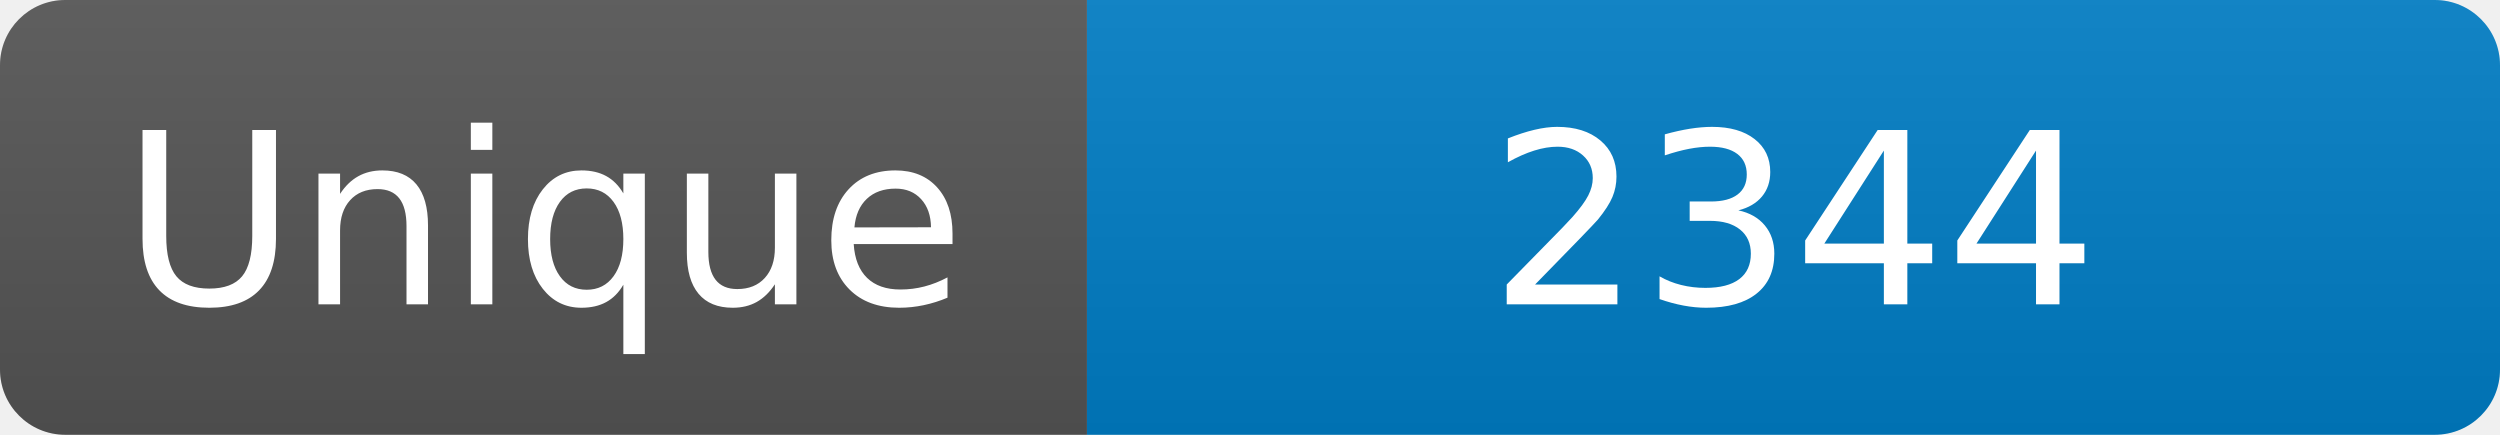
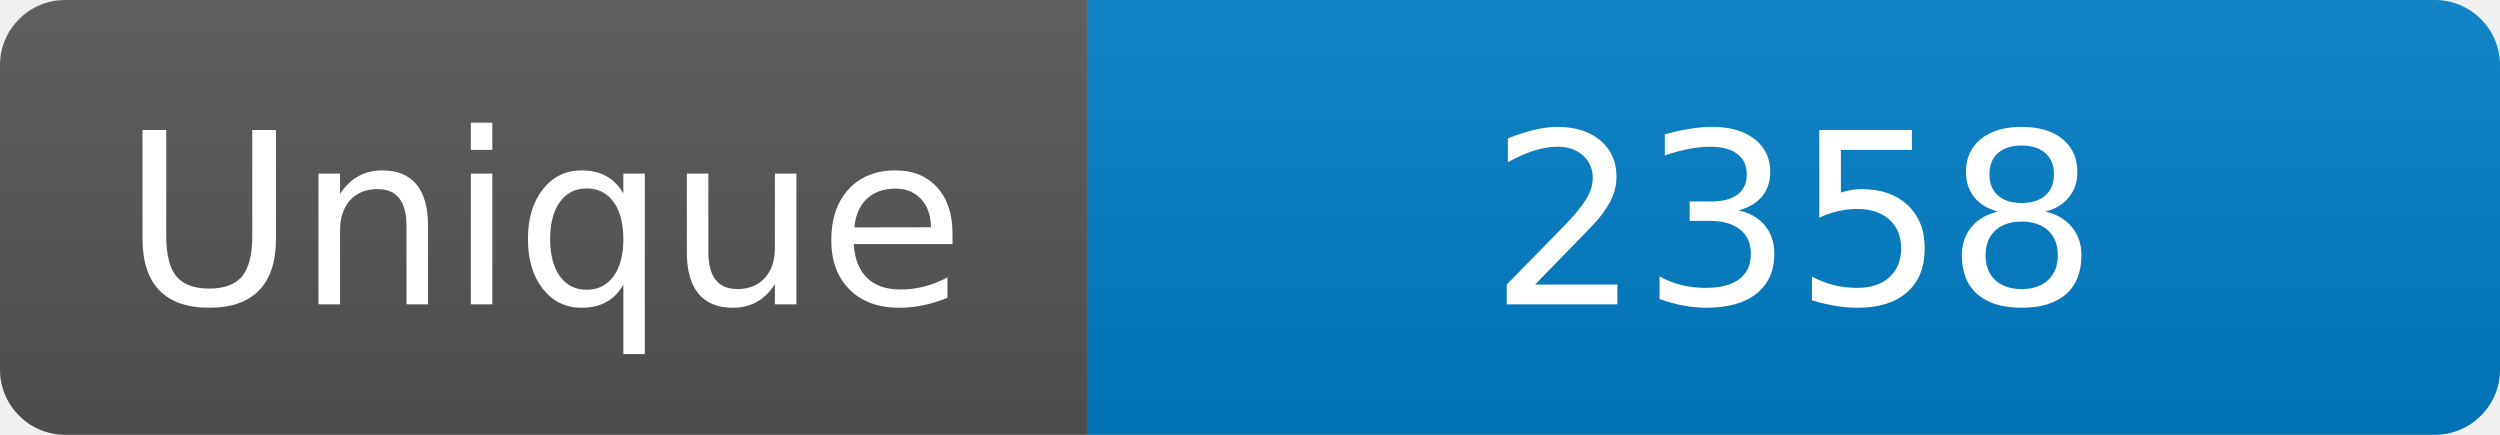
<svg xmlns="http://www.w3.org/2000/svg" width="115" height="20" role="img" aria-label="Maintained?: yes">
  <linearGradient id="s" x2="0" y2="100%">
    <stop offset="0" stop-color="#bbb" stop-opacity=".1" />
    <stop offset="1" stop-opacity=".1" />
  </linearGradient>
  <clipPath id="r">
    <rect width="115" height="20" rx="3" fill="#fff" />
  </clipPath>
  <g clip-path="url(#r)">
    <rect width="50" height="20" fill="#555" />
    <rect x="50" width="160" height="20" fill="#007ec6" />
    <rect width="115" height="20" fill="url(#s)" />
  </g>
  <g fill="#fff" text-anchor="middle" font-family="Verdana,Geneva,DejaVu Sans,sans-serif" font-size="110">
    <text x="250" y="140" transform="scale(.1)" fill="#fff">Unique</text>
-     <text x="825" y="140" transform="scale(.1)" fill="#fff">2344</text>
+     <text x="825" y="140" transform="scale(.1)" fill="#fff">2358</text>
  </g>
</svg>
